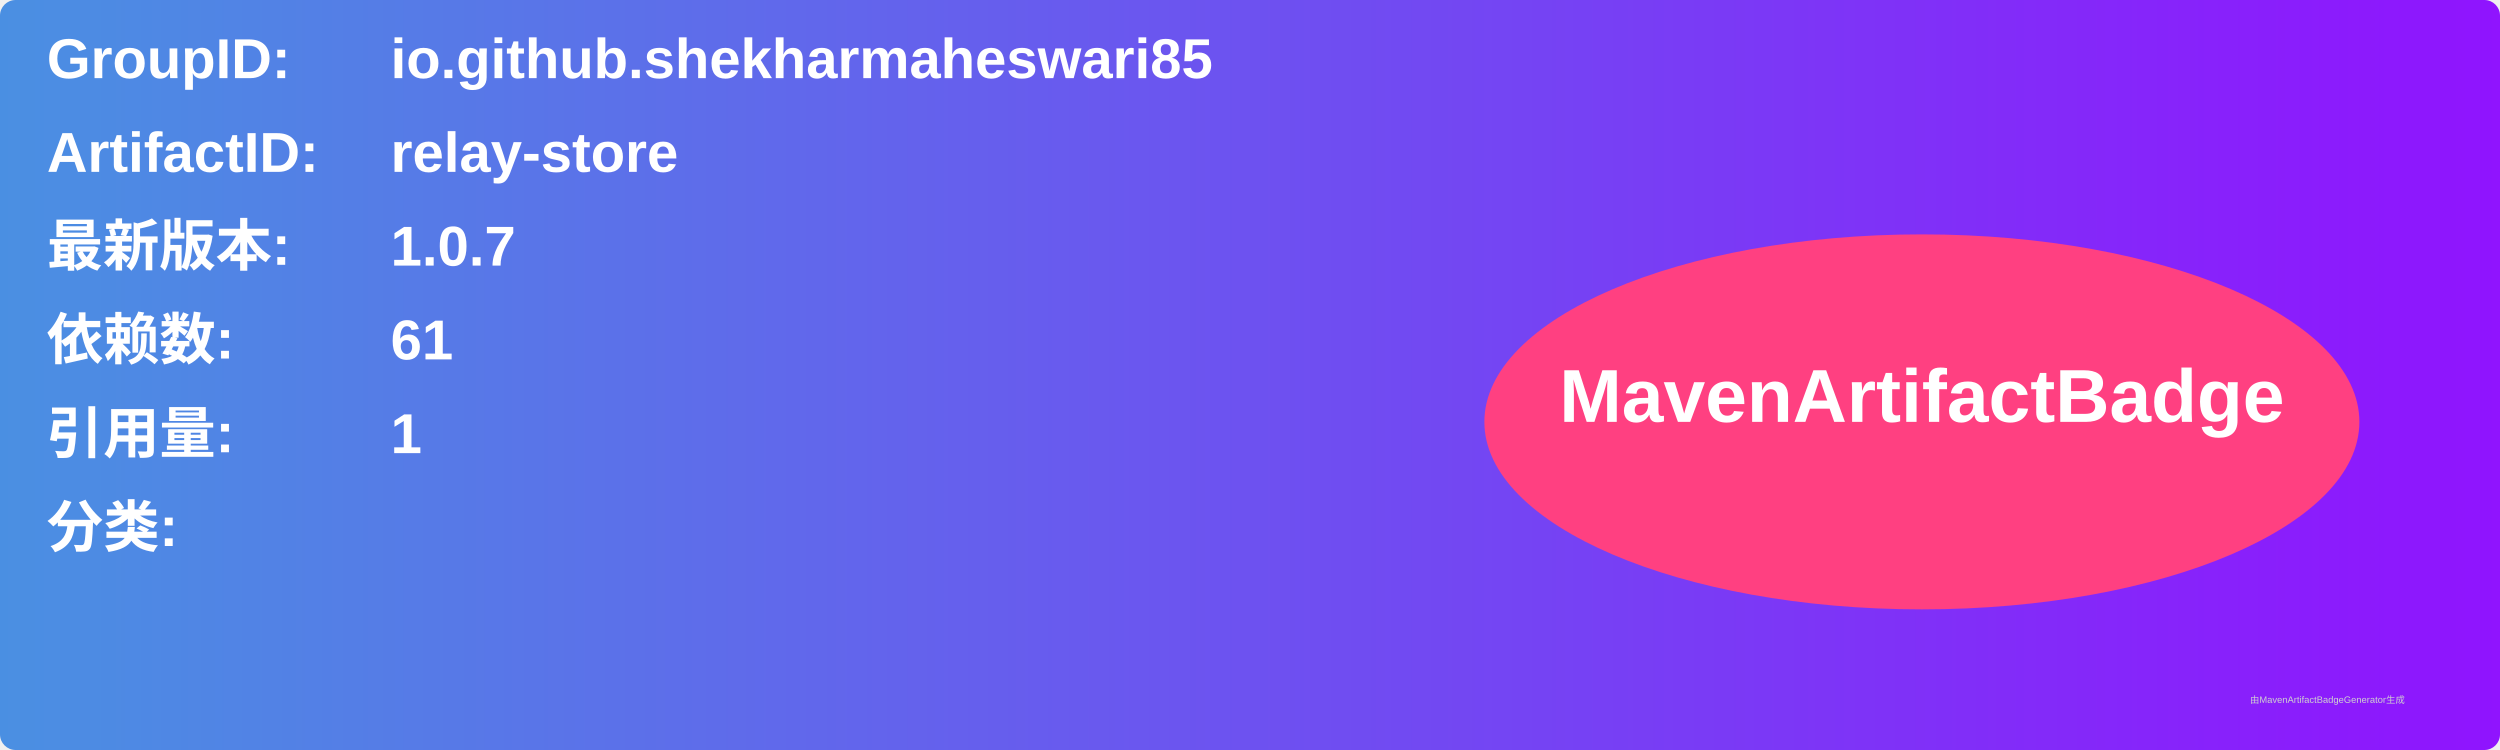
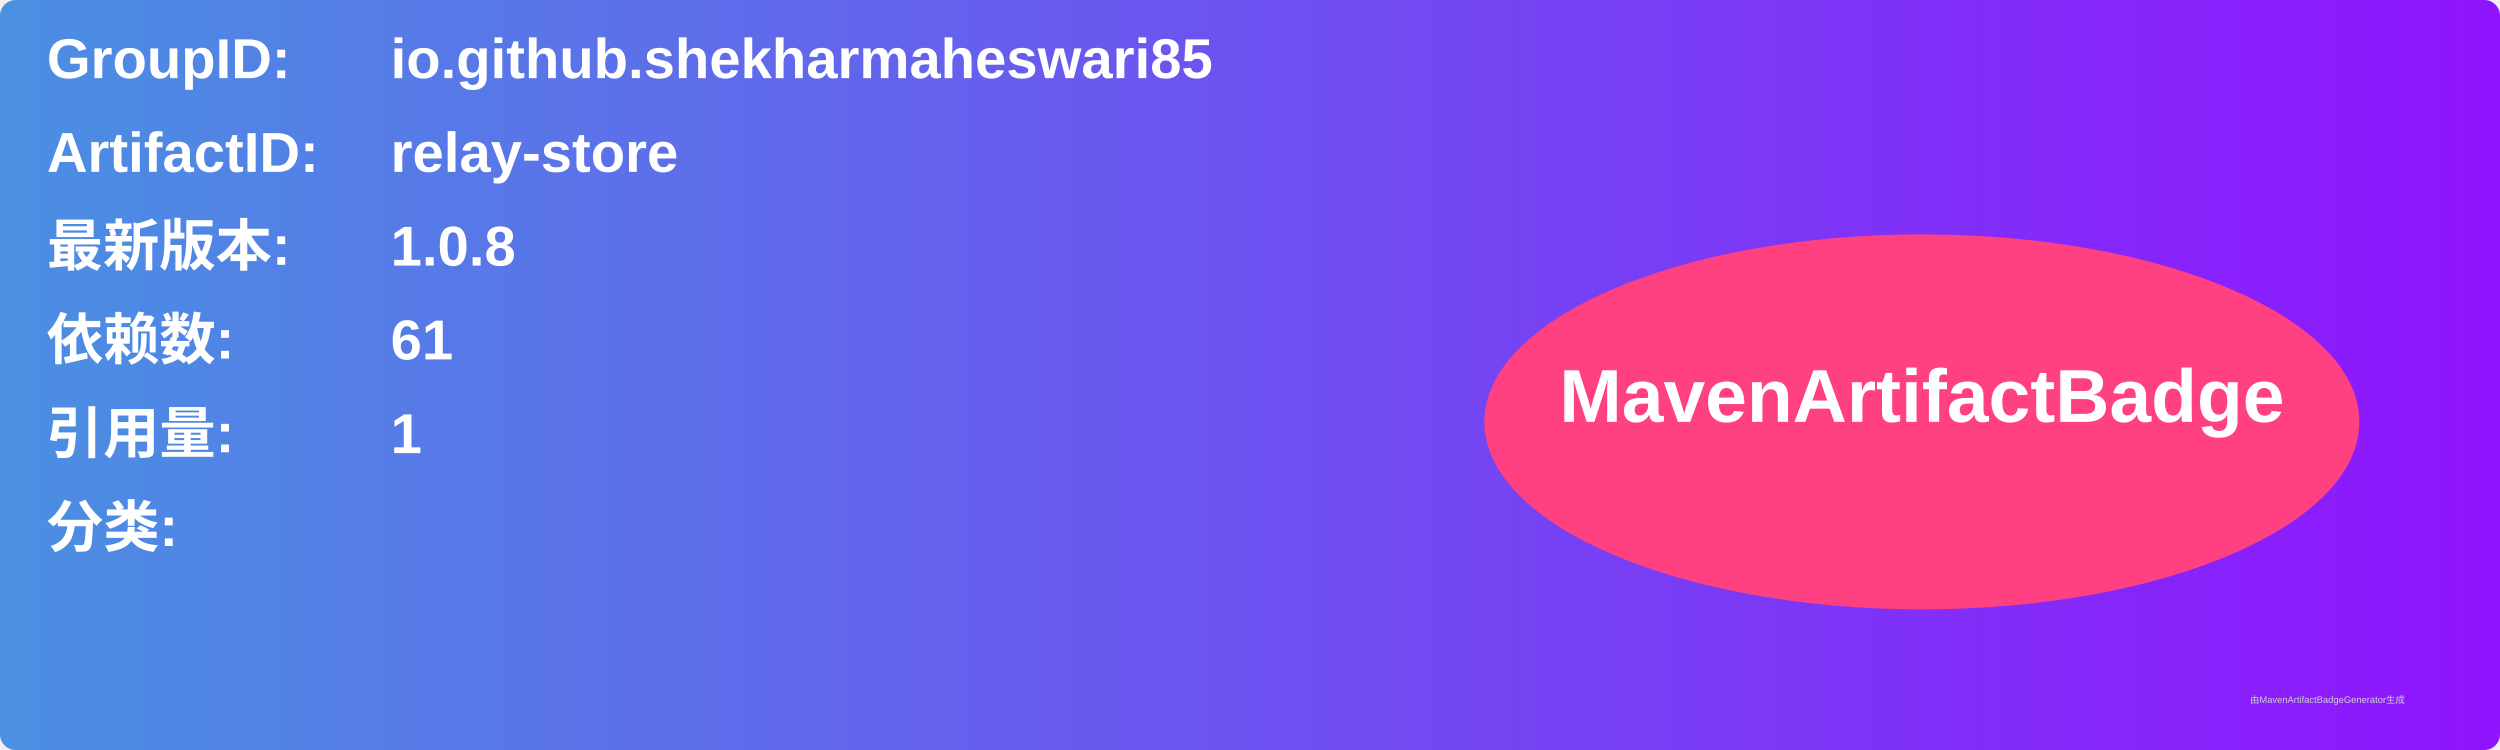
<svg xmlns="http://www.w3.org/2000/svg" width="800" height="240" viewBox="0 0 800 240">
  <linearGradient id="grad" x1="0%" y1="0%" x2="100%" y2="0%">
    <stop offset="0%" stop-color="#4a90e2" />
    <stop offset="100%" stop-color="#9013fe" />
  </linearGradient>
  <rect width="100%" height="100%" rx="5" ry="5" fill="url(#grad)" />
  <g transform="translate(15, 15)">
    <text x="0" y="10" font-family="Arial" font-size="18" fill="white" font-weight="bold" width="260">GroupID:</text>
    <text x="110" y="10" font-family="Arial" font-size="18" fill="white" font-weight="bold" width="460">io.github.shekharmaheswari85</text>
    <text x="0" y="40" font-family="Arial" font-size="18" fill="white" font-weight="bold" width="260">ArtifactID:</text>
    <text x="110" y="40" font-family="Arial" font-size="18" fill="white" font-weight="bold" width="460">relay-store</text>
    <text x="0" y="70" font-family="Arial" font-size="18" fill="white" font-weight="bold">最新版本:</text>
    <text x="110" y="70" font-family="Arial" font-size="18" fill="white" font-weight="bold">
-       <tspan font-weight="bold">1.0.7</tspan>
+       <tspan font-weight="bold">1.0.8</tspan>
    </text>
    <text x="0" y="100" font-family="Arial" font-size="18" fill="white" font-weight="bold">依赖数: </text>
    <text x="110" y="100" font-family="Arial" font-size="18" fill="white">
      <tspan font-weight="bold">61</tspan>
    </text>
    <text x="0" y="130" font-family="Arial" font-size="18" fill="white" font-weight="bold">引用量: </text>
    <text x="110" y="130" font-family="Arial" font-size="18" fill="white">
      <tspan font-weight="bold">1</tspan>
    </text>
    <text x="0" y="160" font-family="Arial" font-size="18" fill="white" font-weight="bold">分类:</text>
    <text x="10" y="190" font-family="Arial" font-size="10" fill="white">
      <tspan font-weight="bold" />
    </text>
    <ellipse cx="600" cy="120" rx="140" ry="60" fill="#ff4081" />
    <text x="600" y="120" text-anchor="middle" font-family="Arial" font-size="24" fill="white" font-weight="bold">MavenArtifactBadge</text>
  </g>
  <text x="720" y="225" font-family="Arial" font-size="3" fill="#d0d0d0">由MavenArtifactBadgeGenerator生成</text>
</svg>
